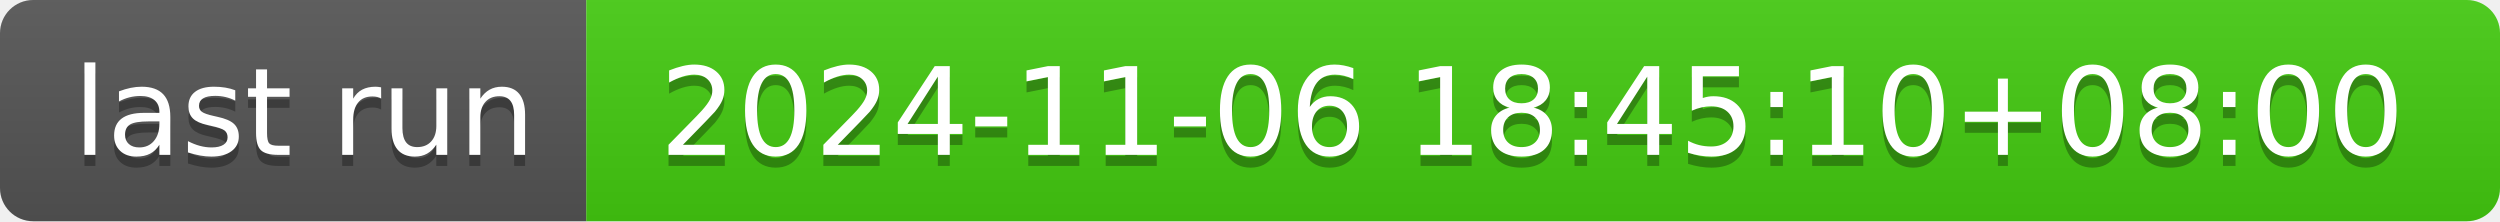
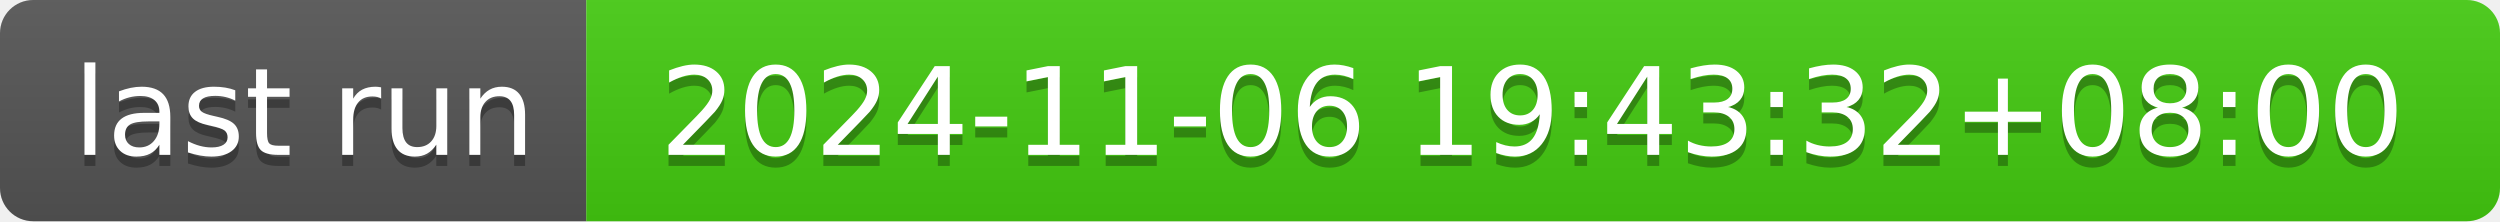
- <svg xmlns="http://www.w3.org/2000/svg" width="226" height="20" role="img" aria-label="last run: 2024-11-06 18:45:10+08:00">
+ <svg xmlns="http://www.w3.org/2000/svg" width="226" height="20" role="img" aria-label="last run: 2024-11-06 19:43:32+08:00">
  <linearGradient id="s" x2="0" y2="100%">
    <stop offset="0" stop-color="#bbb" stop-opacity=".1" />
    <stop offset="1" stop-opacity=".1" />
  </linearGradient>
  <clipPath id="r">
    <rect width="226" height="20" rx="3" fill="#fff" />
  </clipPath>
  <g clip-path="url(#r)">
    <rect width="53" height="20" fill="#555" />
    <rect x="53" width="173" height="20" fill="#4c1" />
    <rect width="226" height="20" fill="url(#s)" />
  </g>
  <g fill="#fff" text-anchor="middle" font-family="Verdana,Geneva,DejaVu Sans,sans-serif" text-rendering="geometricPrecision" font-size="110">
    <text aria-hidden="true" x="275" y="150" fill="#010101" fill-opacity=".3" transform="scale(.1)" textLength="430">last run</text>
    <text x="275" y="140" transform="scale(.1)" fill="#fff" textLength="430">last run</text>
-     <text aria-hidden="true" x="1385" y="150" fill="#010101" fill-opacity=".3" transform="scale(.1)" textLength="1630">2024-11-06 18:45:10+08:00</text>
-     <text x="1385" y="140" transform="scale(.1)" fill="#fff" textLength="1630">2024-11-06 18:45:10+08:00</text>
+     <text aria-hidden="true" x="1385" y="150" fill="#010101" fill-opacity=".3" transform="scale(.1)" textLength="1630">2024-11-06 19:43:32+08:00</text>
+     <text x="1385" y="140" transform="scale(.1)" fill="#fff" textLength="1630">2024-11-06 19:43:32+08:00</text>
  </g>
</svg>
